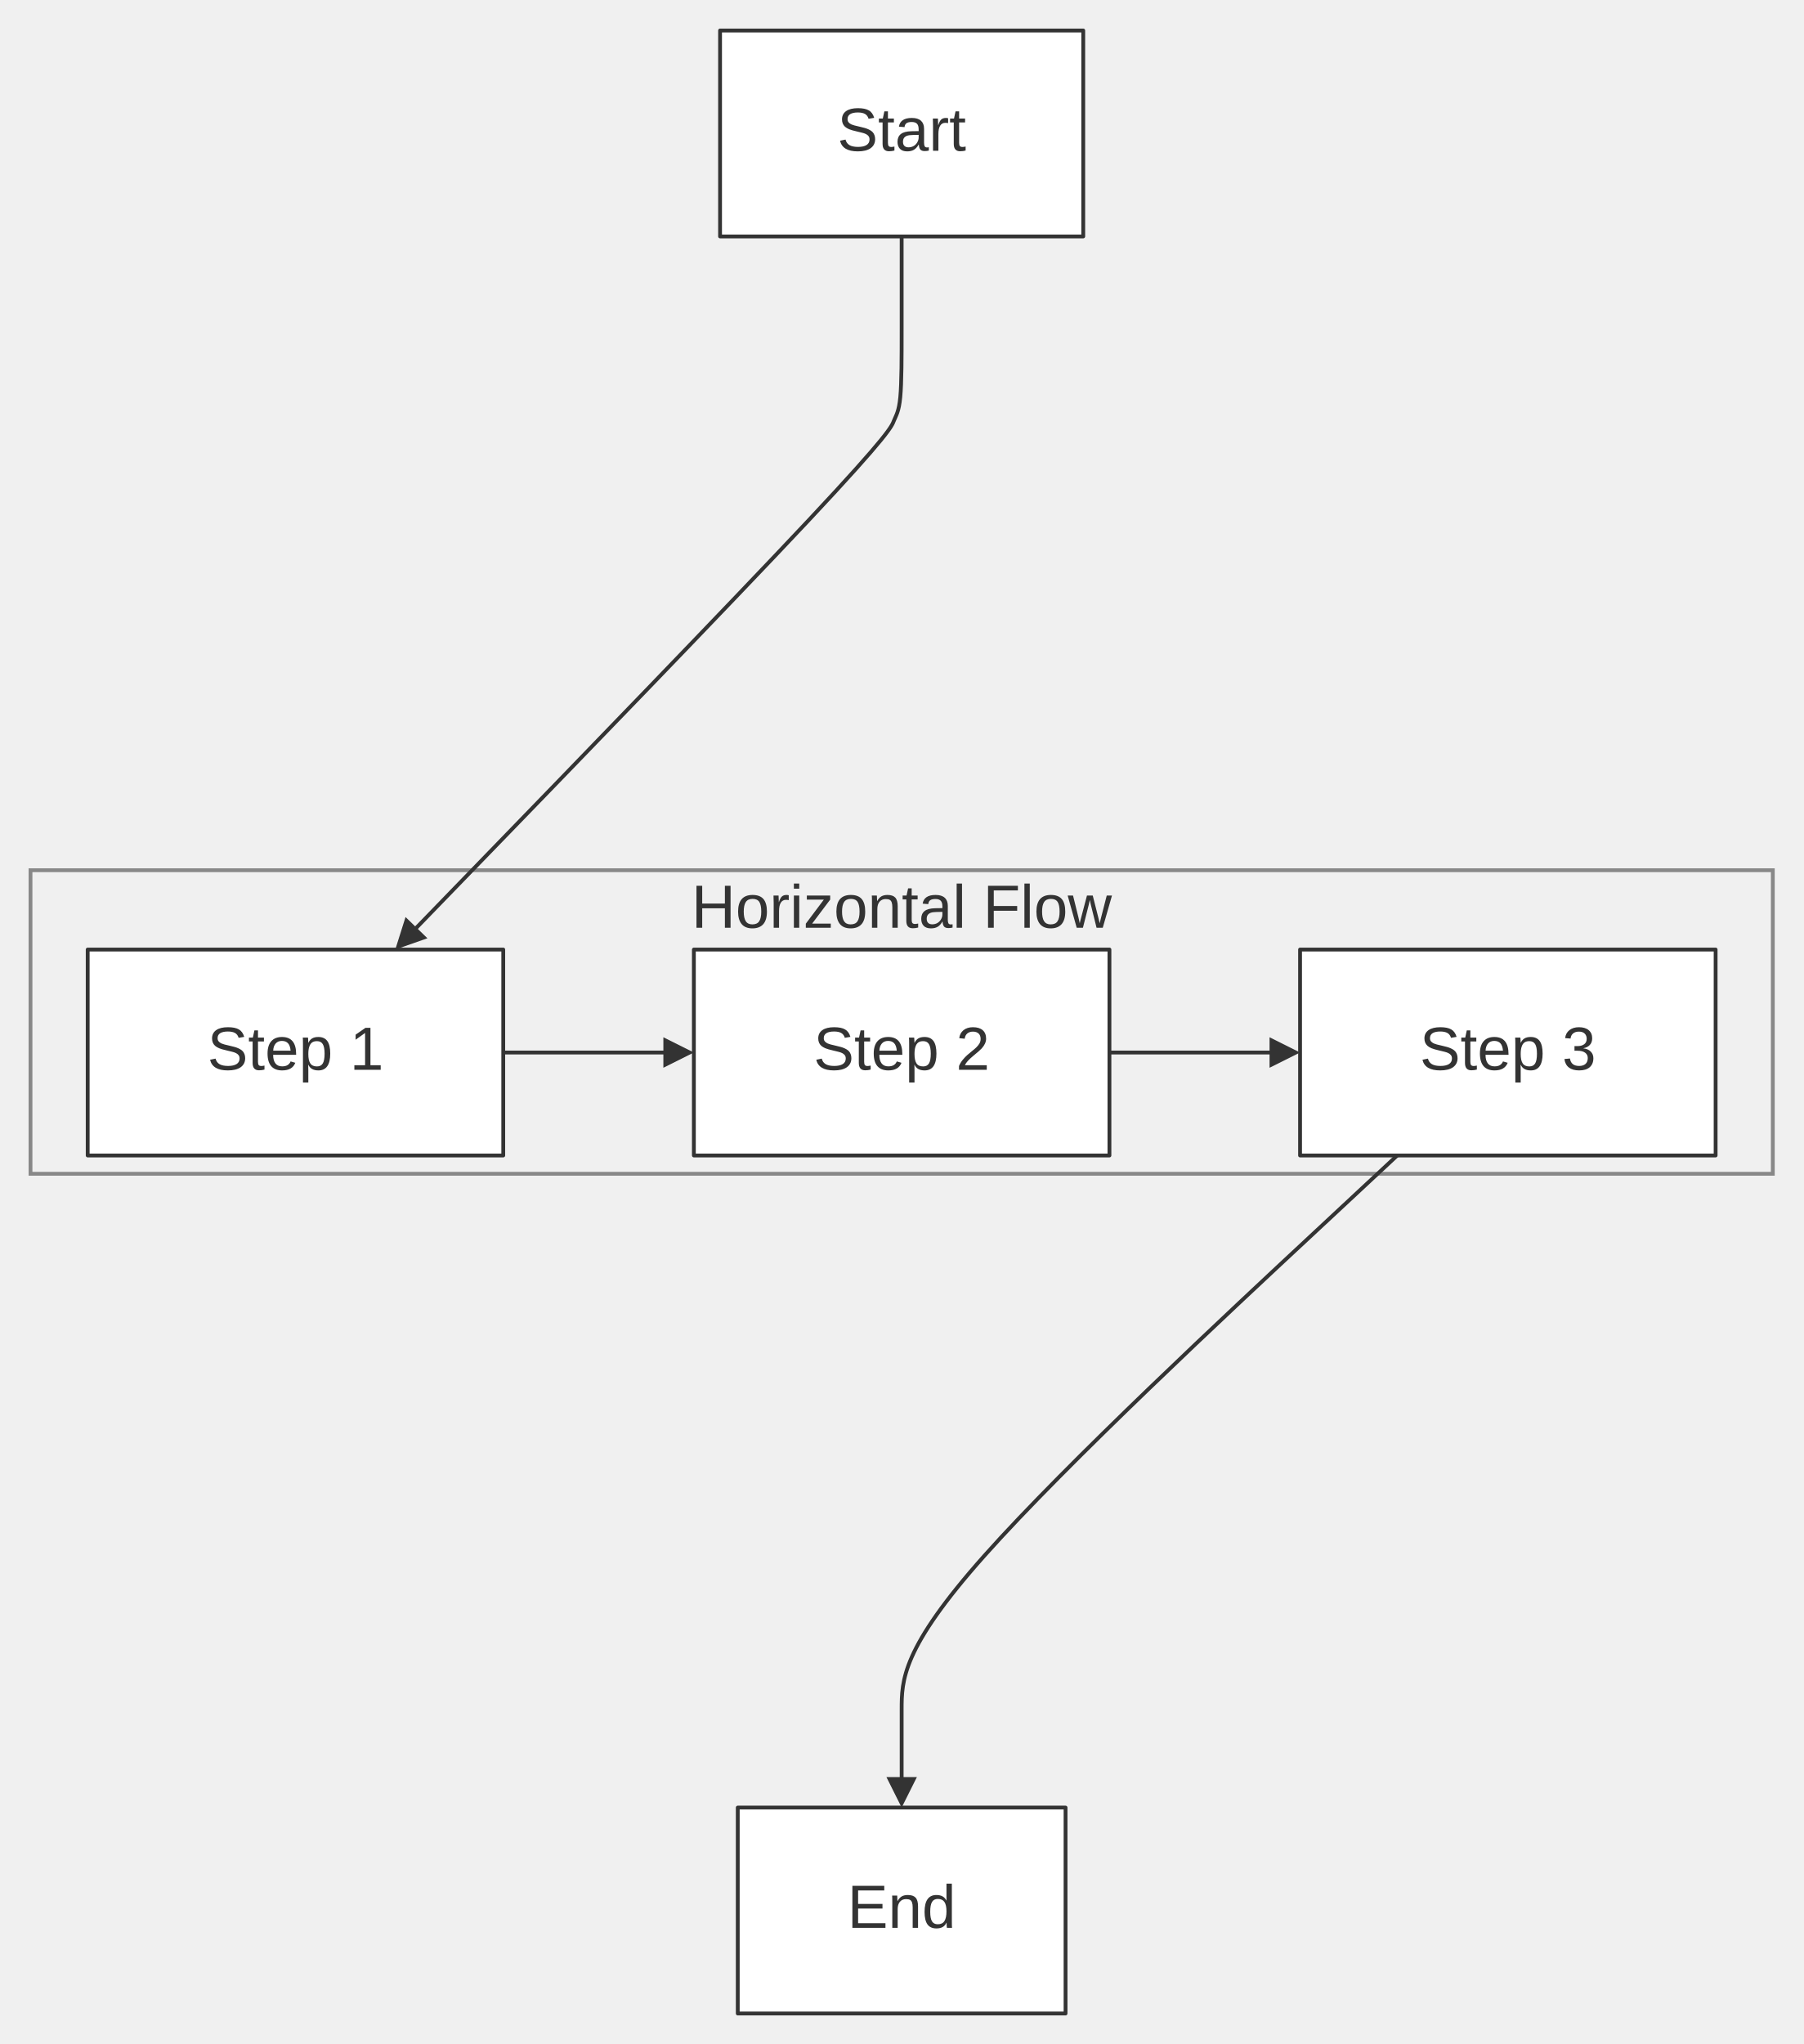
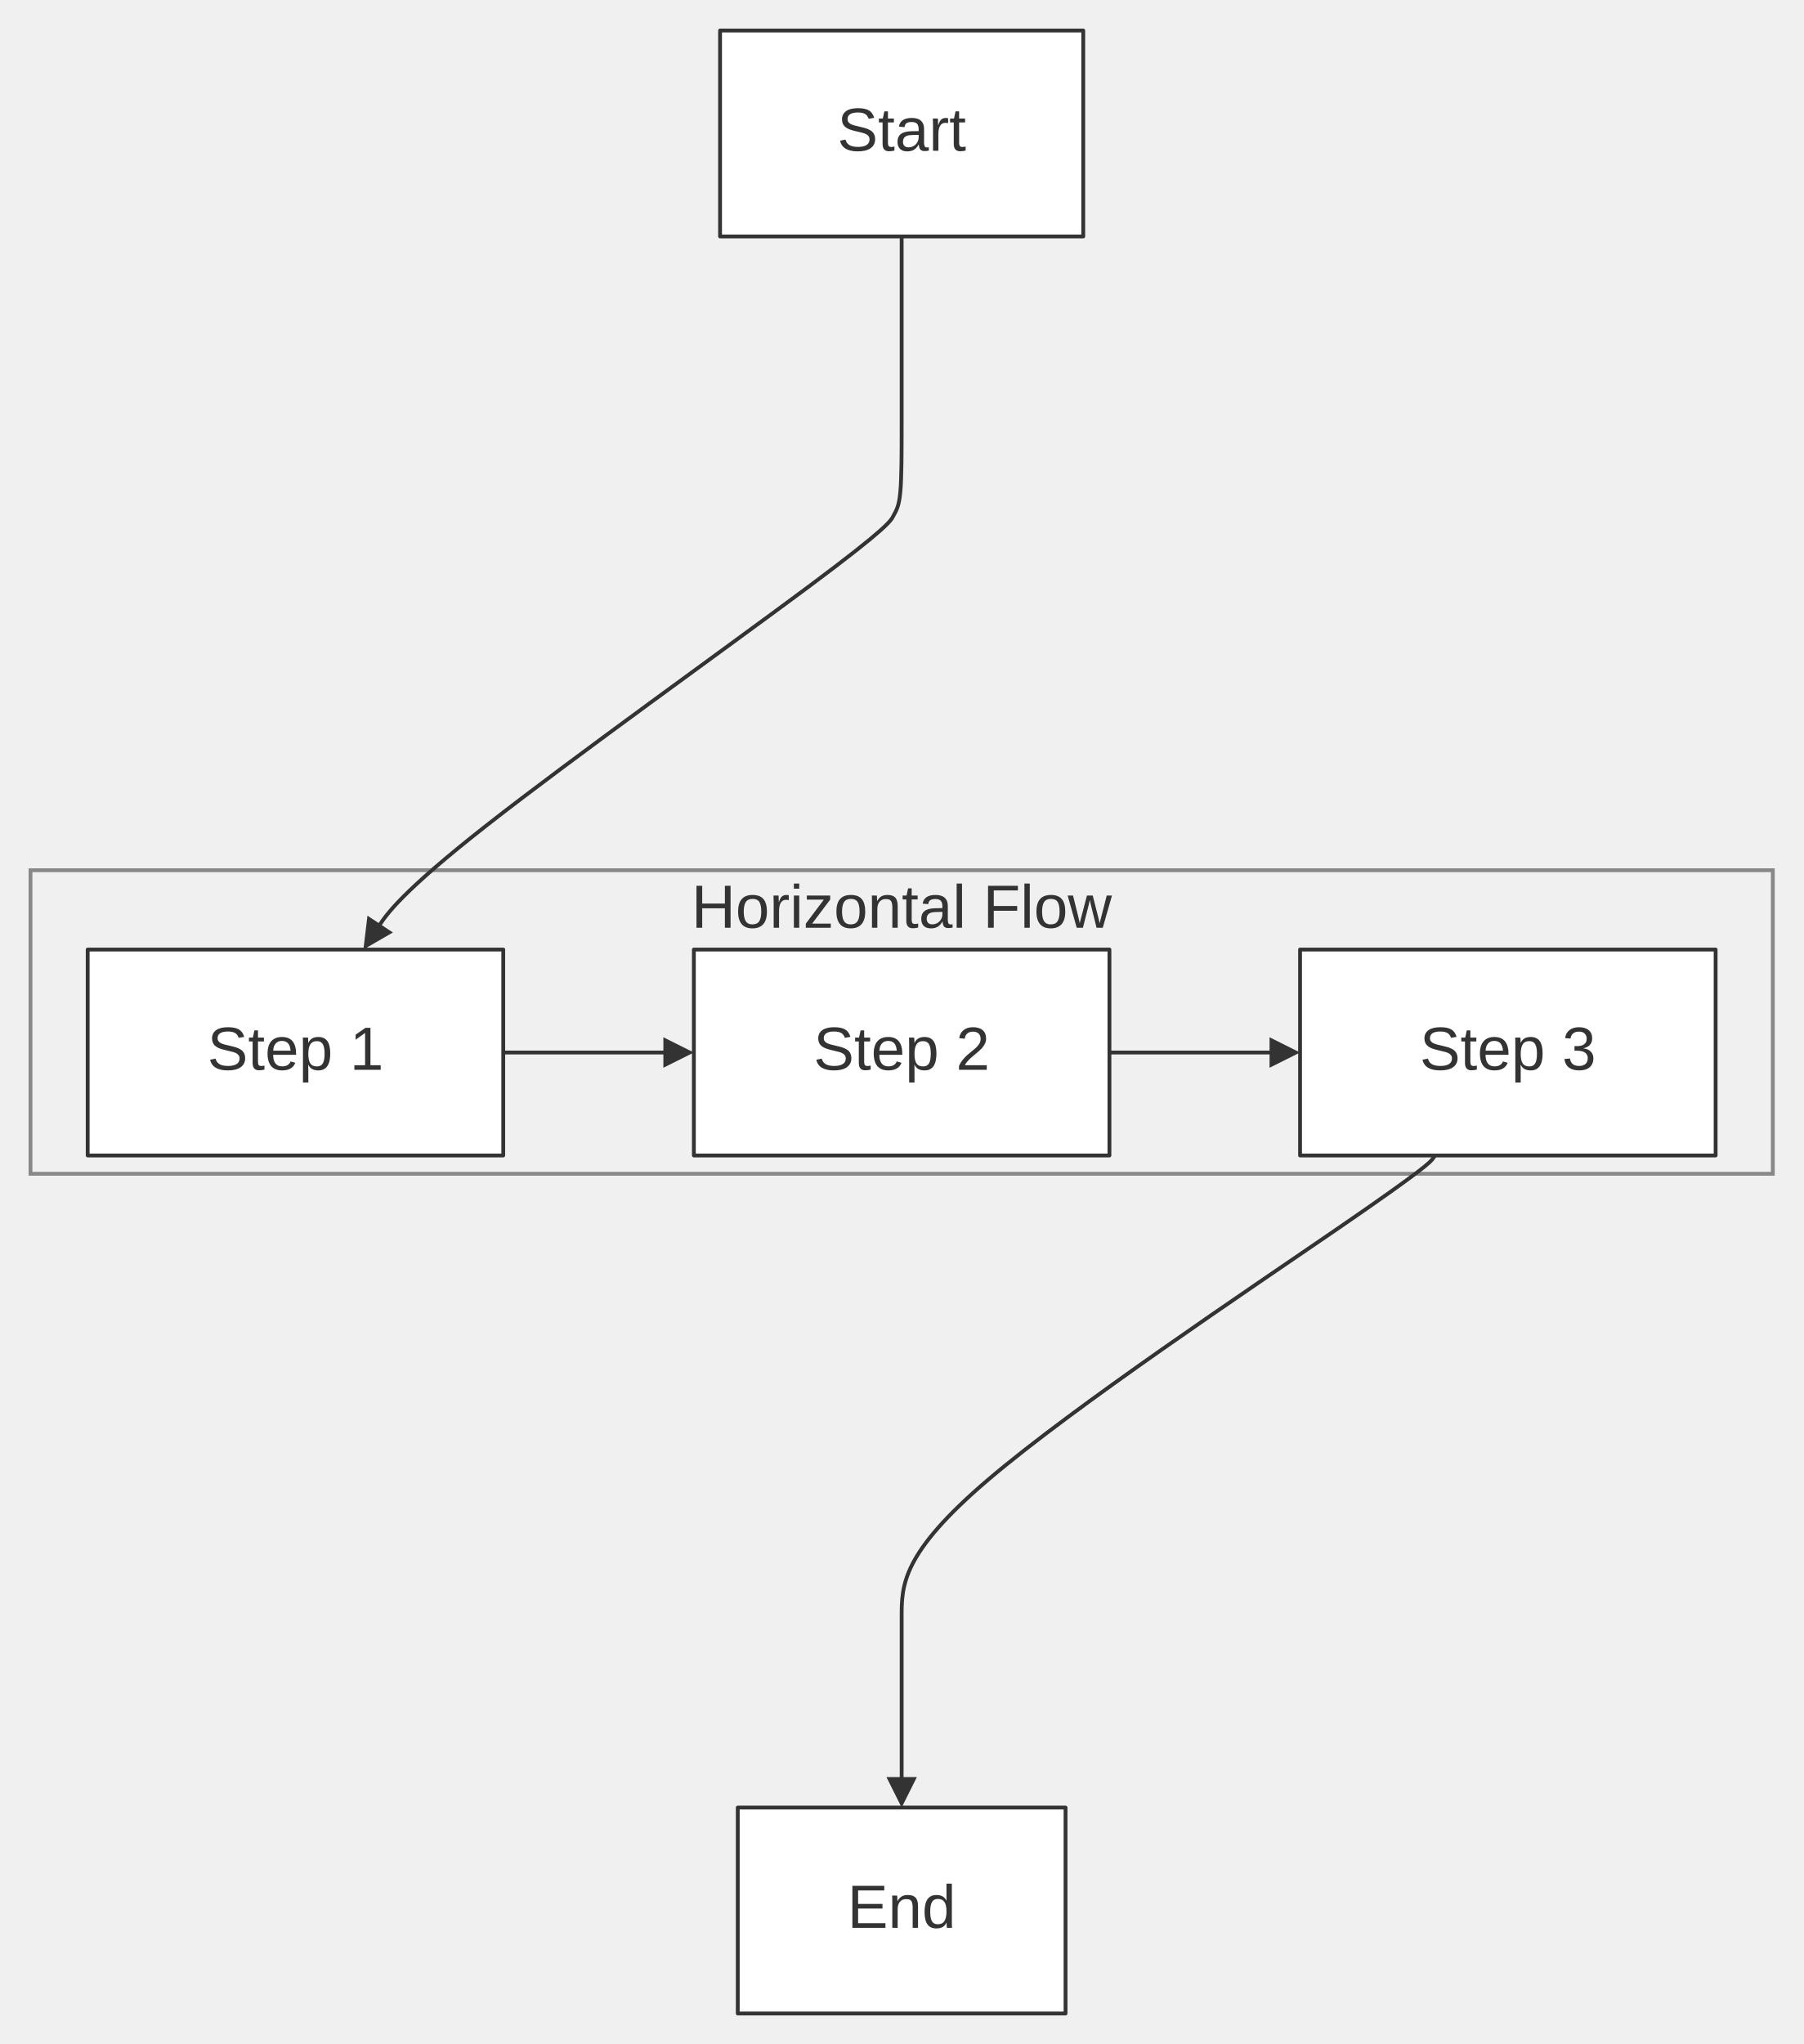
<svg xmlns="http://www.w3.org/2000/svg" width="100%" viewBox="0 0 473.00 536.00" style="max-width: 473.00px; background-color: transparent;" font-family="&quot;trebuchet ms&quot;, verdana, arial, sans-serif" font-size="16.00">
  <defs>
    <marker id="arrowhead" viewBox="0 0 10.00 10.00" refX="5.00" refY="5.00" markerWidth="8.00" markerHeight="8.00" orient="auto-start-reverse" markerUnits="userSpaceOnUse">
      <path d="M 0 0 L 10.00 5.00 L 0 10.00 z" fill="#333" />
    </marker>
  </defs>
  <g transform="translate(139.00,0.00)">
    <g class="clusters">
      <rect class="subgraph" x="-131.00" y="228.20" width="457.00" height="79.60" fill="none" stroke="#888" stroke-width="1.00" />
      <text x="97.50" y="232.20" text-anchor="middle" dominant-baseline="hanging" fill="#333">Horizontal Flow</text>
    </g>
    <g class="edgePaths">
-       <path d="M97.50,62.00 L97.50,66.17 C97.50,70.33 97.50,78.67 97.50,86.17 C97.50,93.67 97.50,100.33 97.14,104.14 C96.78,107.94 96.05,108.89 95.47,110.32 C94.89,111.75 94.46,113.67 73.14,136.39 C51.83,159.10 9.65,202.62 -11.45,224.37 L-32.54,246.13" stroke="#333" stroke-width="1.00" fill="none" stroke-linecap="round" stroke-linejoin="round" marker-end="url(#arrowhead)" />
+       <path d="M97.50,62.00 L97.50,66.17 C97.50,70.33 97.50,78.67 97.50,87.00 C97.50,95.33 97.50,103.67 97.50,111.17 C97.50,118.67 97.50,125.33 97.14,129.14 C96.78,132.94 96.05,133.89 95.37,135.20 C94.70,136.52 94.06,138.22 73.18,153.78 C52.30,169.34 11.17,198.77 -11.32,216.40 C-33.80,234.02 -37.64,239.84 -39.56,242.75 L-41.48,245.66" stroke="#333" stroke-width="1.00" fill="none" stroke-linecap="round" stroke-linejoin="round" marker-end="url(#arrowhead)" />
      <path d="M-7.00,276.00 L-2.83,276.00 C1.33,276.00 9.67,276.00 17.33,276.00 C25.00,276.00 32.00,276.00 35.50,276.00 L39.00,276.00" stroke="#333" stroke-width="1.00" fill="none" stroke-linecap="round" stroke-linejoin="round" marker-end="url(#arrowhead)" />
      <path d="M152.00,276.00 L156.17,276.00 C160.33,276.00 168.67,276.00 176.33,276.00 C184.00,276.00 191.00,276.00 194.50,276.00 L198.00,276.00" stroke="#333" stroke-width="1.00" fill="none" stroke-linecap="round" stroke-linejoin="round" marker-end="url(#arrowhead)" />
-       <path d="M227.49,303.00 L205.83,323.17 C184.16,343.33 140.83,383.67 119.16,408.00 C97.50,432.33 97.50,440.67 97.50,448.33 C97.50,456.00 97.50,463.00 97.50,466.50 L97.50,470.00" stroke="#333" stroke-width="1.00" fill="none" stroke-linecap="round" stroke-linejoin="round" marker-end="url(#arrowhead)" />
+       <path d="M237.42,303.00 L236.85,303.80 C236.29,304.60 235.16,306.20 211.84,322.20 C188.52,338.20 143.01,368.60 120.25,387.97 C97.50,407.33 97.50,415.67 97.50,424.00 C97.50,432.33 97.50,440.67 97.50,448.33 C97.50,456.00 97.50,463.00 97.50,466.50 L97.50,470.00" stroke="#333" stroke-width="1.00" fill="none" stroke-linecap="round" stroke-linejoin="round" marker-end="url(#arrowhead)" />
    </g>
    <g class="edgeLabels">
    </g>
    <g class="nodes">
      <rect x="-116.00" y="249.00" width="109.00" height="54.00" fill="white" stroke="#333" stroke-width="1.00" stroke-linejoin="round" />
      <text x="-61.50" y="276.00" text-anchor="middle" dominant-baseline="middle" fill="#333">Step 1</text>
      <rect x="43.00" y="249.00" width="109.00" height="54.00" fill="white" stroke="#333" stroke-width="1.00" stroke-linejoin="round" />
      <text x="97.50" y="276.00" text-anchor="middle" dominant-baseline="middle" fill="#333">Step 2</text>
      <rect x="202.00" y="249.00" width="109.00" height="54.00" fill="white" stroke="#333" stroke-width="1.00" stroke-linejoin="round" />
      <text x="256.50" y="276.00" text-anchor="middle" dominant-baseline="middle" fill="#333">Step 3</text>
      <rect x="54.51" y="474.00" width="85.98" height="54.00" fill="white" stroke="#333" stroke-width="1.00" stroke-linejoin="round" />
      <text x="97.50" y="501.00" text-anchor="middle" dominant-baseline="middle" fill="#333">End</text>
      <rect x="49.87" y="8.00" width="95.26" height="54.00" fill="white" stroke="#333" stroke-width="1.00" stroke-linejoin="round" />
      <text x="97.50" y="35.00" text-anchor="middle" dominant-baseline="middle" fill="#333">Start</text>
    </g>
  </g>
</svg>
